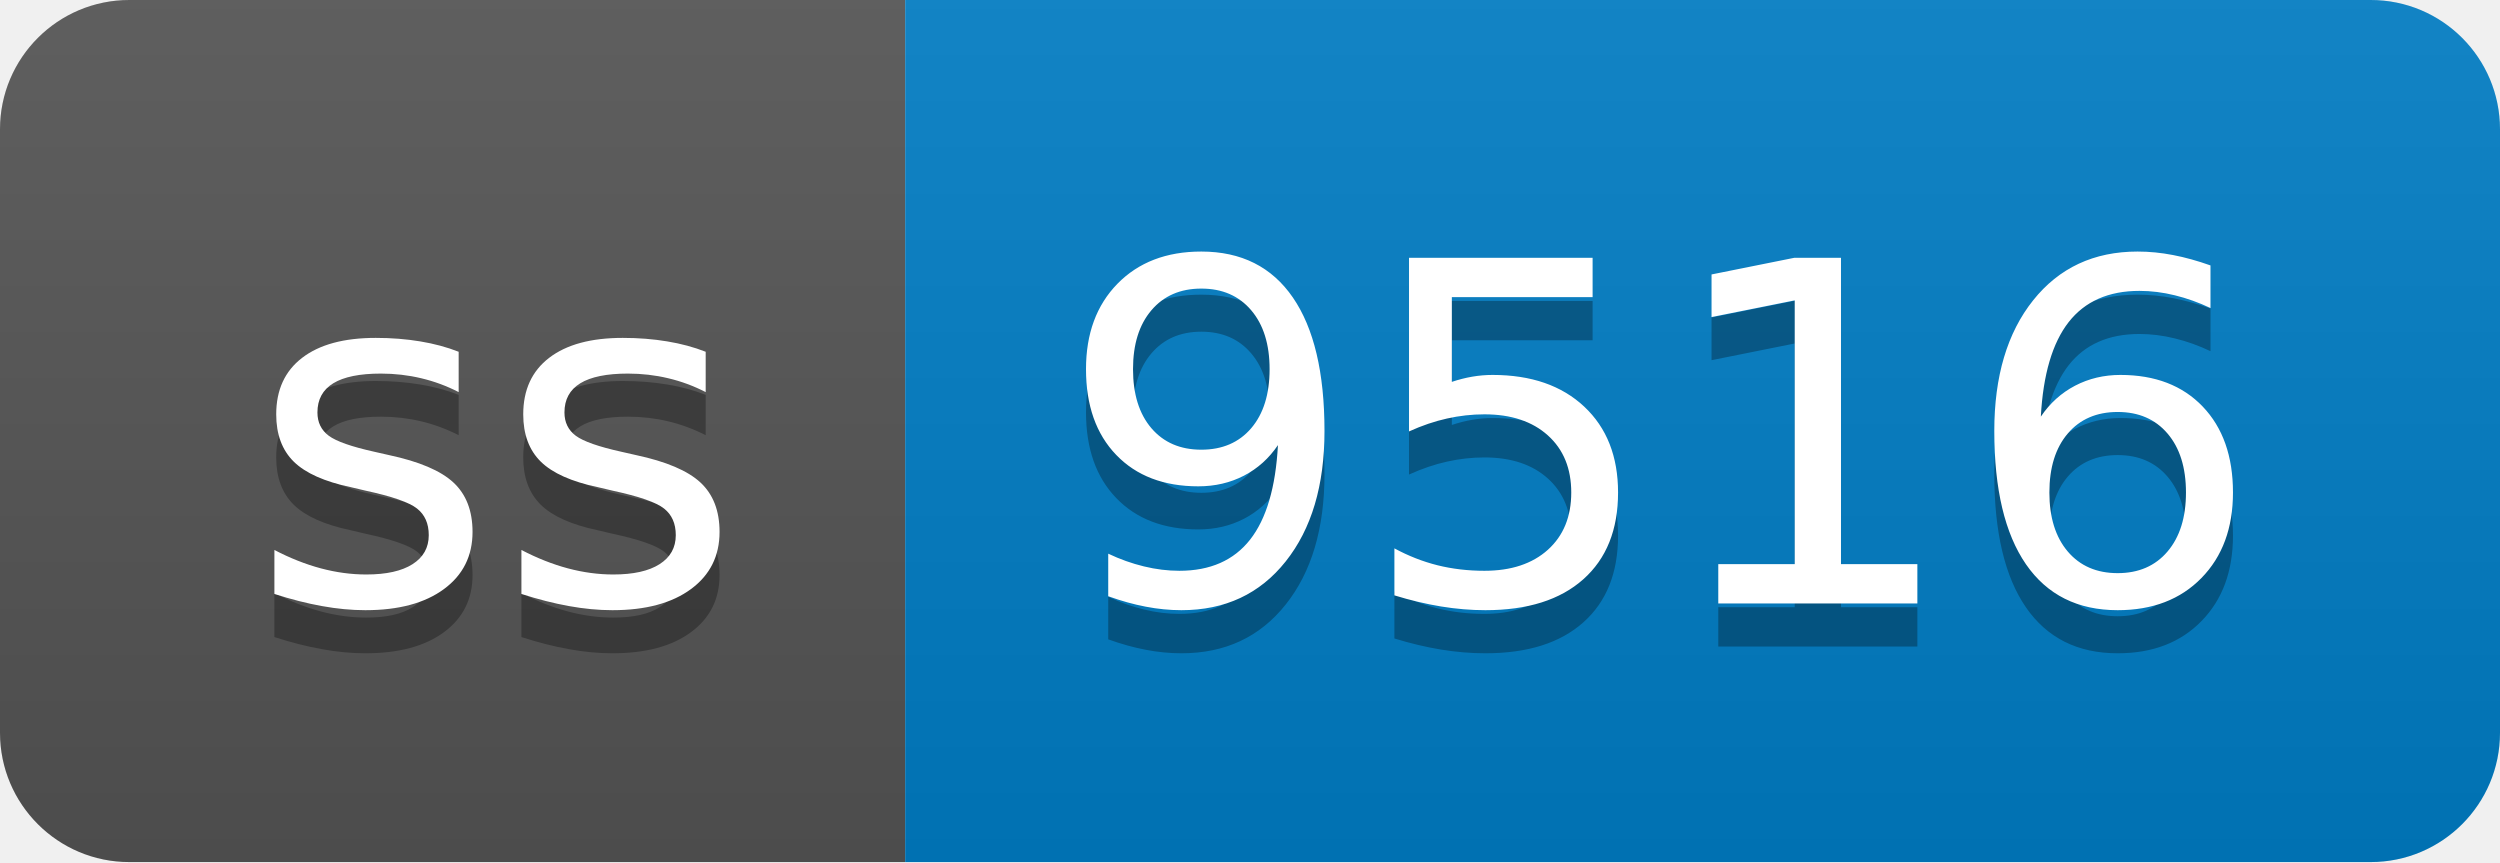
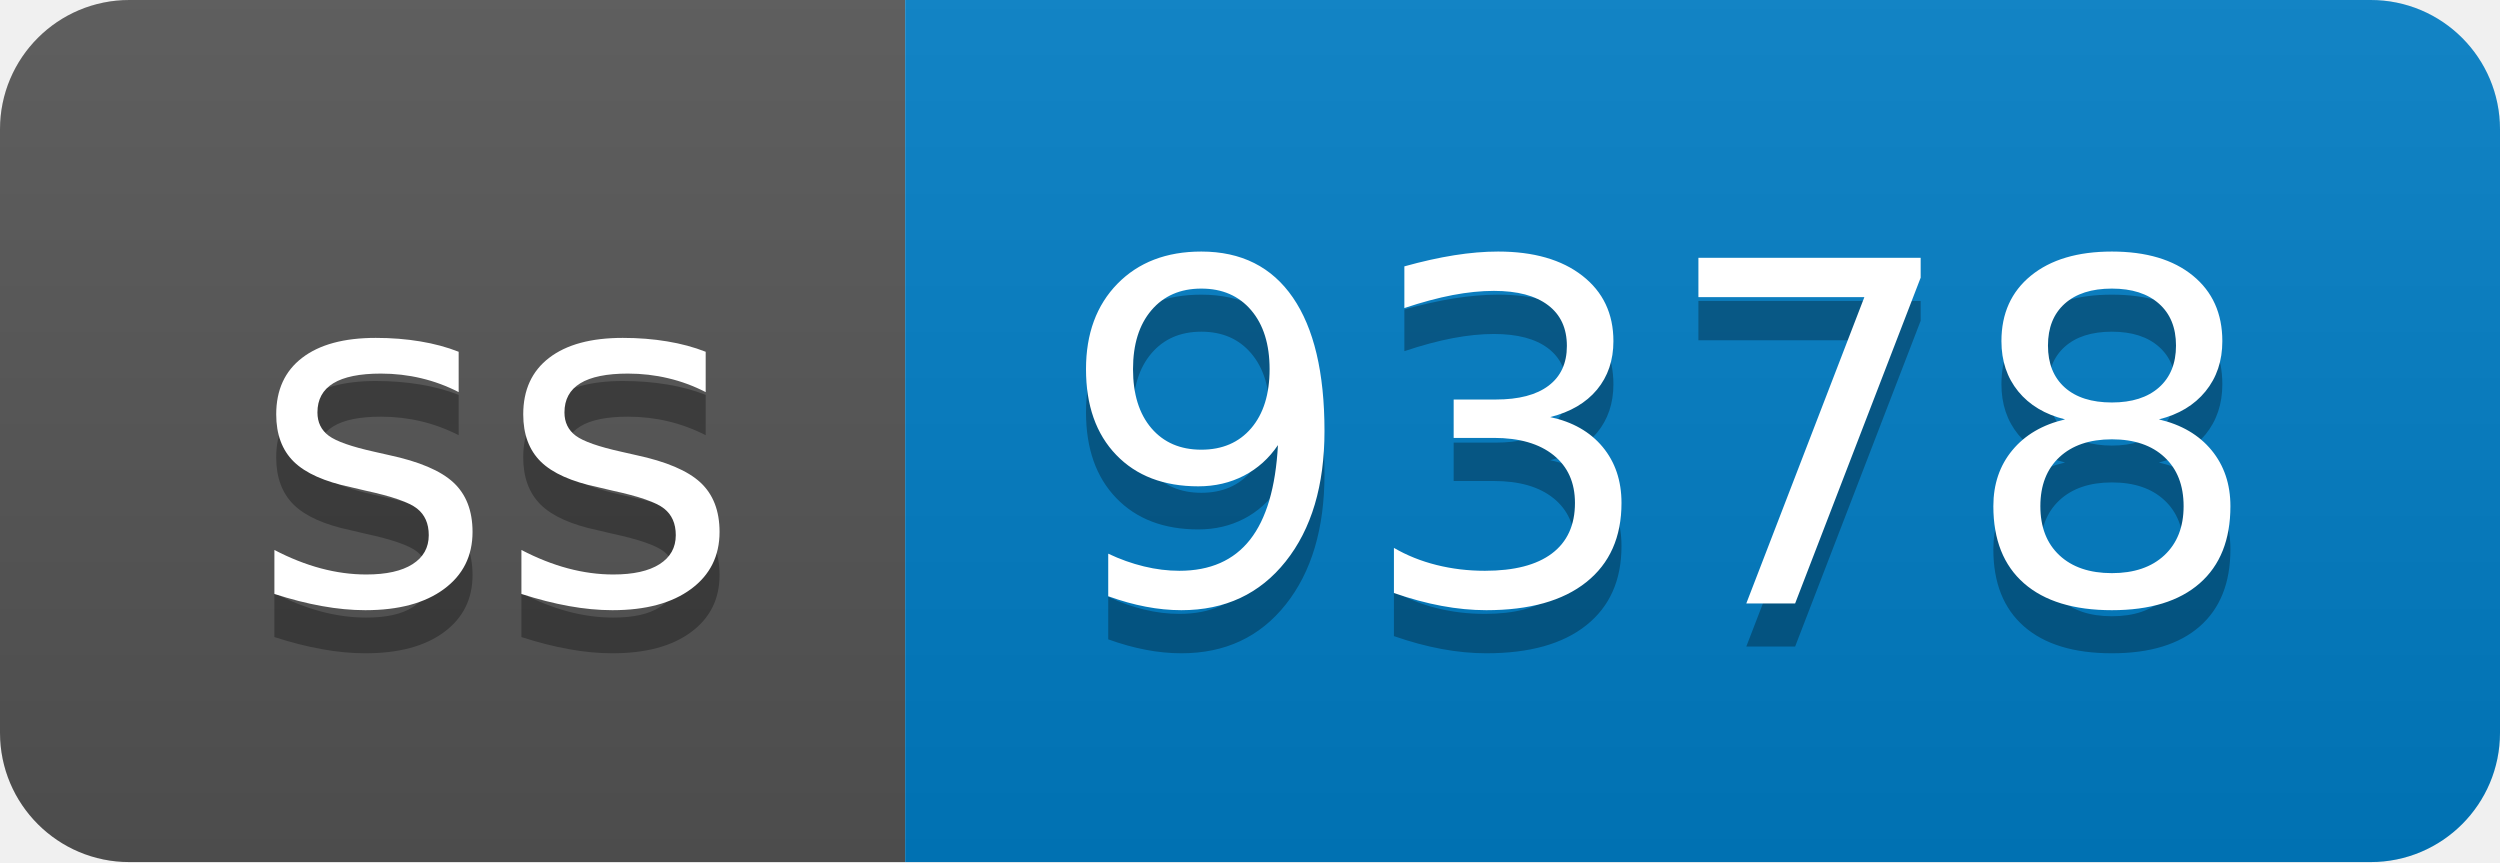
- <svg xmlns="http://www.w3.org/2000/svg" width="58" height="20" role="img" aria-label="ss: 9516">
+ <svg xmlns="http://www.w3.org/2000/svg" width="58" height="20" role="img" aria-label="ss: 9378">
  <linearGradient id="s" x2="0" y2="100%">
    <stop offset="0" stop-color="#bbb" stop-opacity=".1" />
    <stop offset="1" stop-opacity=".1" />
  </linearGradient>
  <clipPath id="r">
    <rect width="58" height="20" rx="3" fill="#fff" />
  </clipPath>
  <g clip-path="url(#r)">
    <rect width="21" height="20" fill="#555" />
    <rect x="21" width="37" height="20" fill="#007ec6" />
    <rect width="58" height="20" fill="url(#s)" />
  </g>
  <g fill="#fff" text-anchor="middle" font-family="Verdana,Geneva,DejaVu Sans,sans-serif" text-rendering="geometricPrecision" font-size="110">
    <text aria-hidden="true" x="115" y="150" fill="#010101" fill-opacity=".3" transform="scale(.1)" textLength="110">ss</text>
    <text x="115" y="140" transform="scale(.1)" fill="#fff" textLength="110">ss</text>
-     <text aria-hidden="true" x="385" y="150" fill="#010101" fill-opacity=".3" transform="scale(.1)" textLength="270">9516</text>
-     <text x="385" y="140" transform="scale(.1)" fill="#fff" textLength="270">9516</text>
+     <text aria-hidden="true" x="385" y="150" fill="#010101" fill-opacity=".3" transform="scale(.1)" textLength="270">9378</text>
+     <text x="385" y="140" transform="scale(.1)" fill="#fff" textLength="270">9378</text>
  </g>
</svg>
